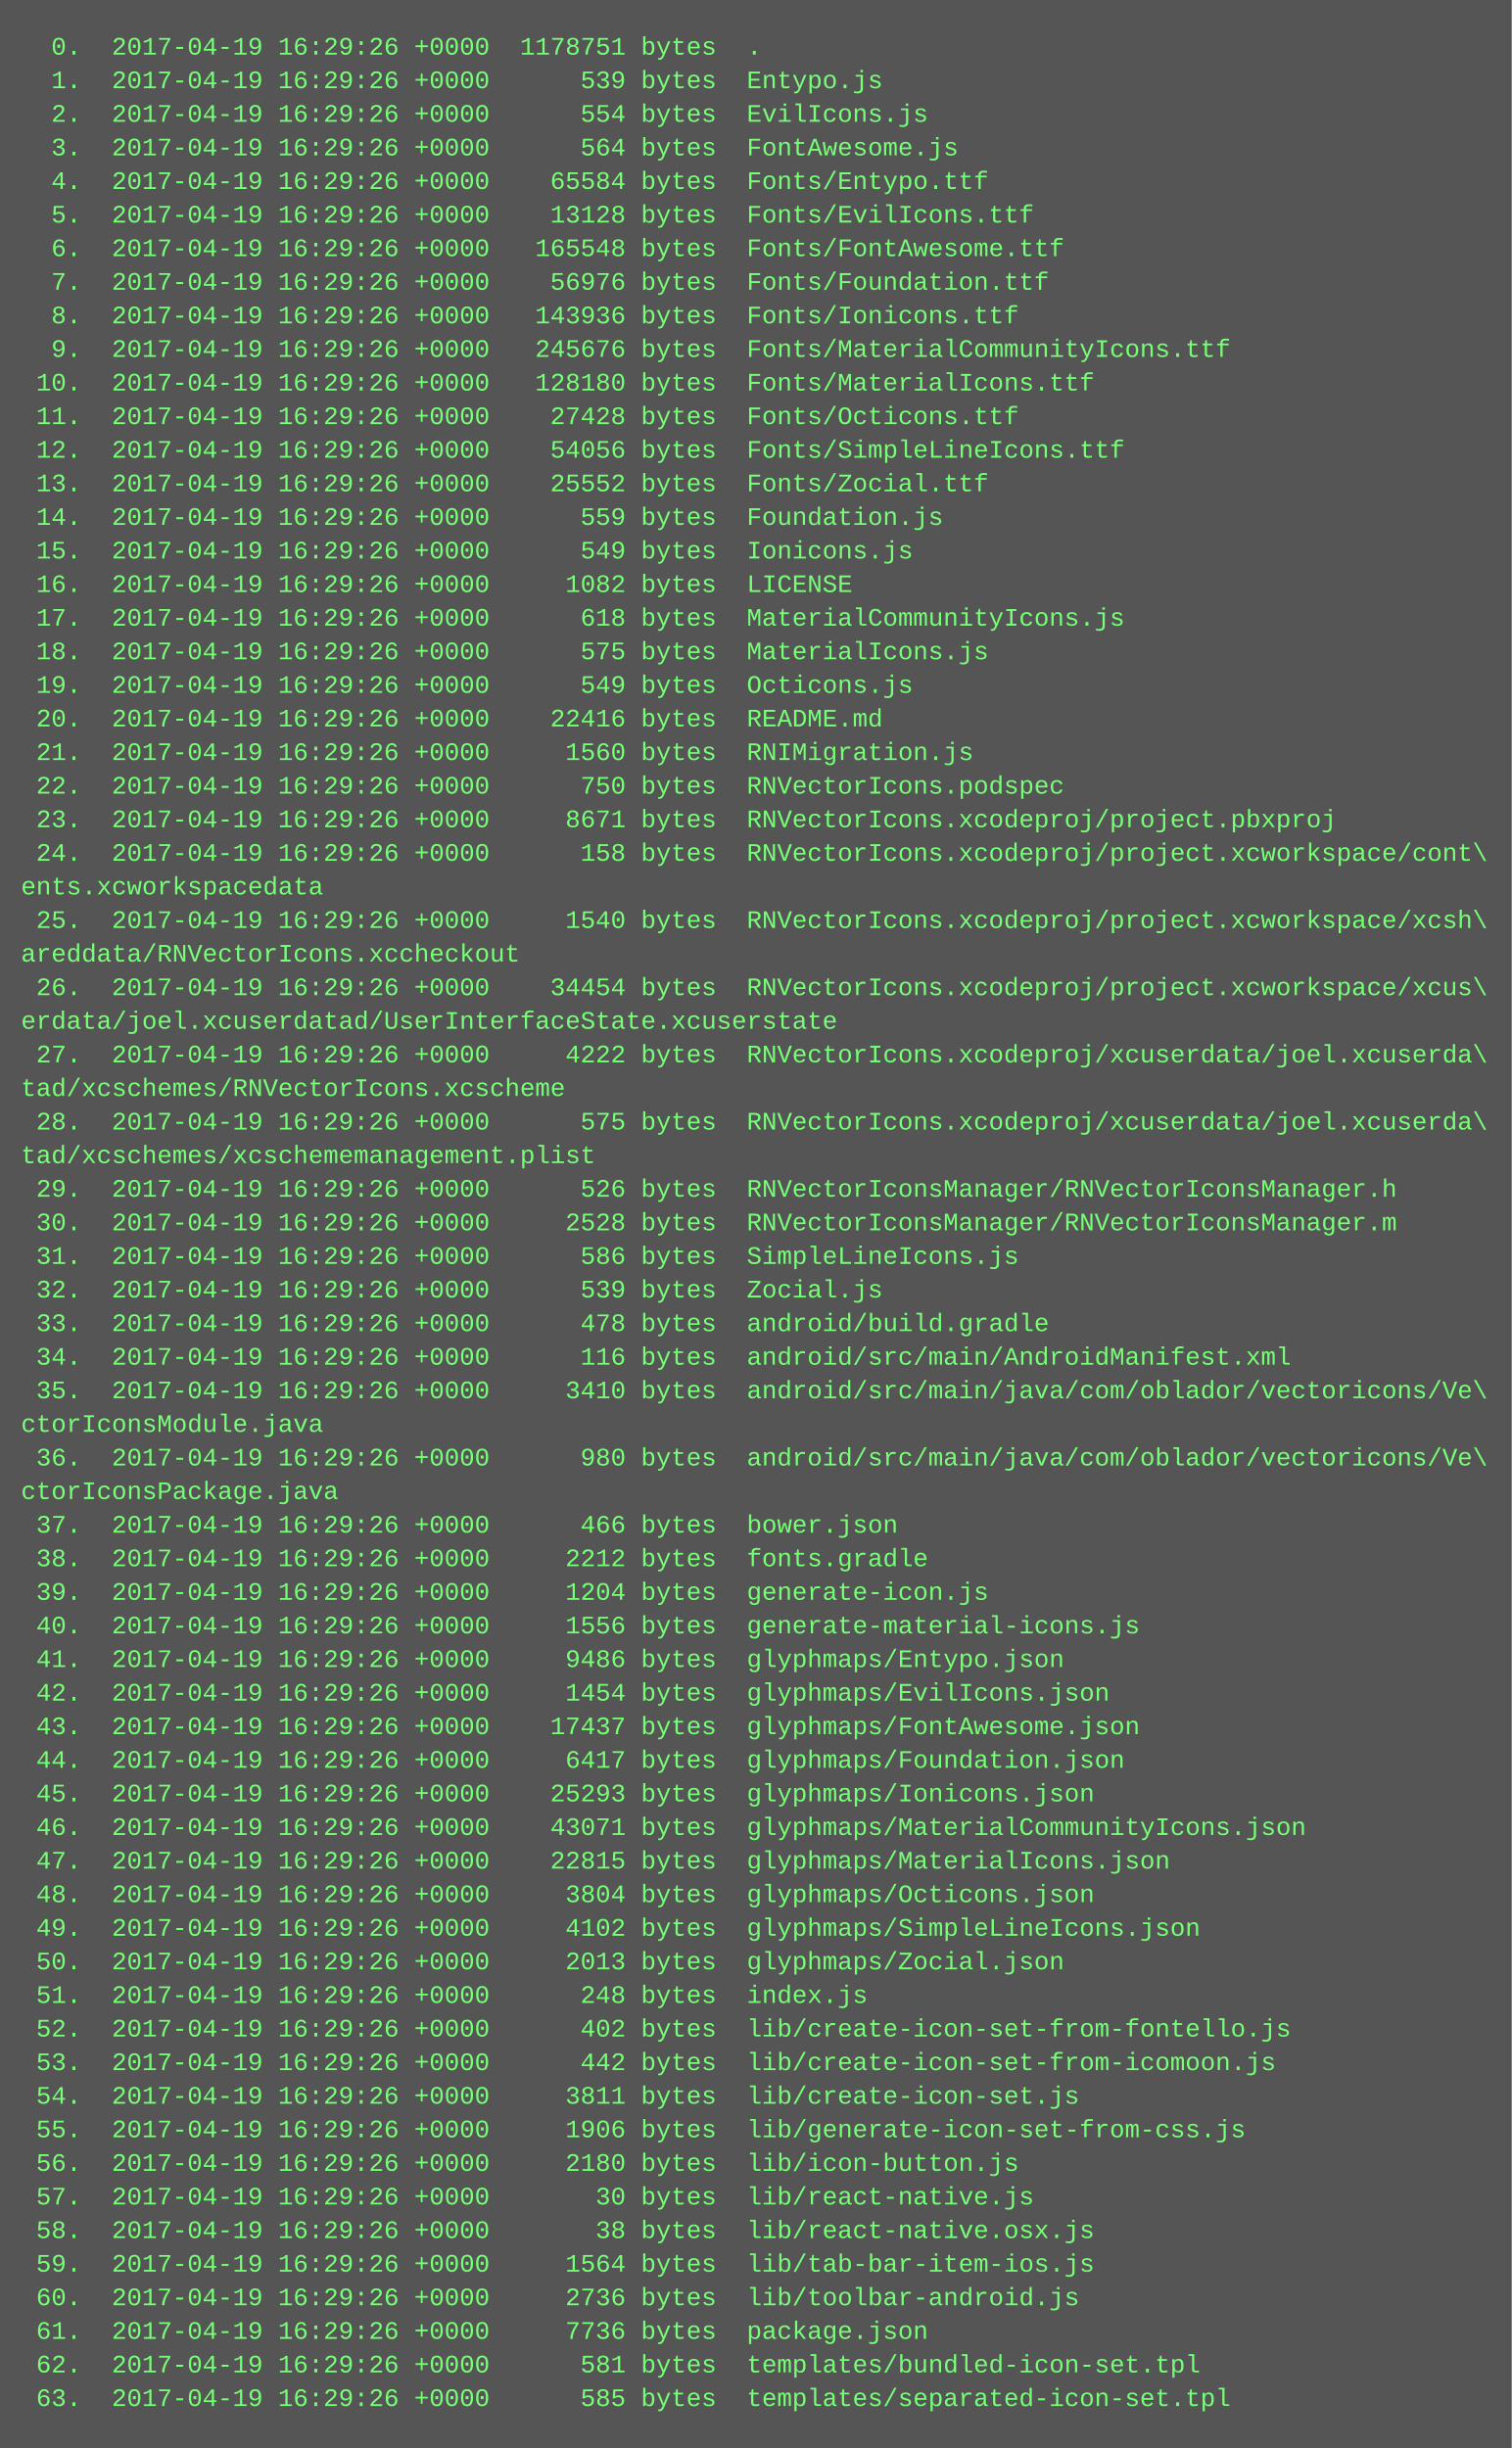
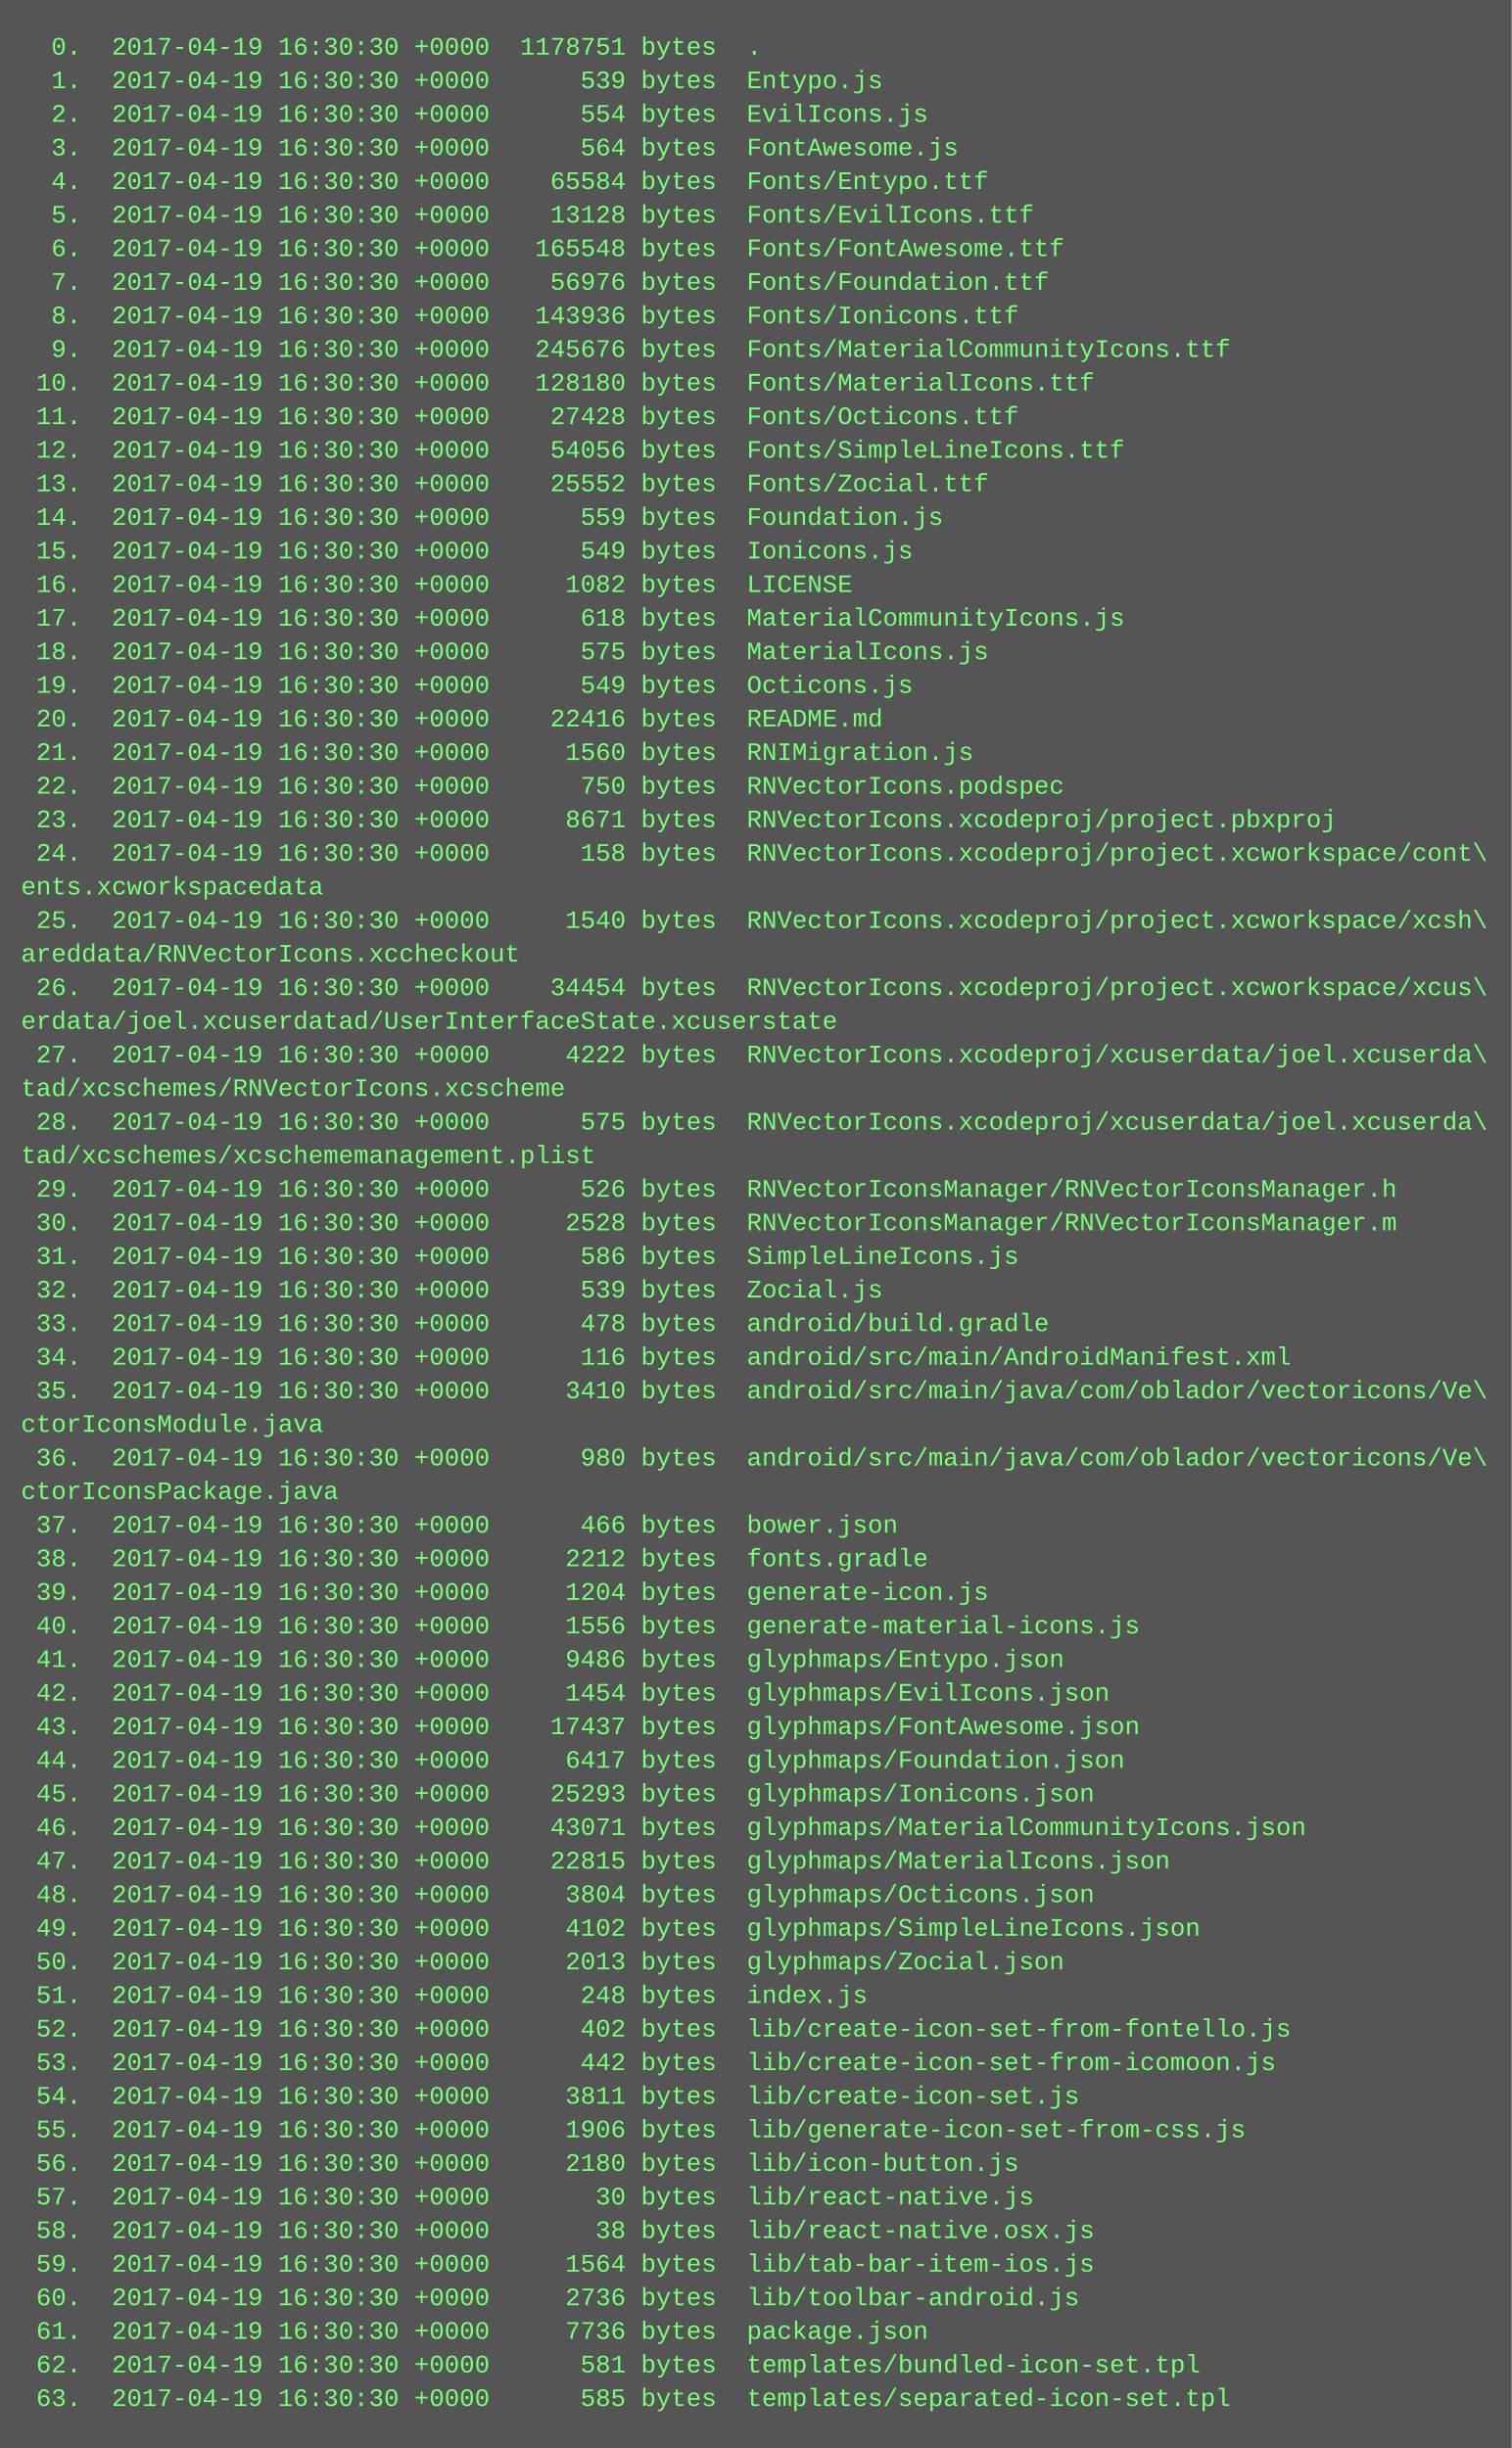
<svg xmlns="http://www.w3.org/2000/svg" height="1166" width="720">
  <rect height="1166" fill="#555" width="720" />
  <text fill="#7f7" font-family="Courier New" font-size="12" xml:space="preserve">
-     <tspan x="10" y="26">  0.  2017-04-19 16:29:26 +0000  1178751 bytes  .</tspan>
-     <tspan x="10" y="42">  1.  2017-04-19 16:29:26 +0000      539 bytes  Entypo.js</tspan>
-     <tspan x="10" y="58">  2.  2017-04-19 16:29:26 +0000      554 bytes  EvilIcons.js</tspan>
-     <tspan x="10" y="74">  3.  2017-04-19 16:29:26 +0000      564 bytes  FontAwesome.js</tspan>
-     <tspan x="10" y="90">  4.  2017-04-19 16:29:26 +0000    65584 bytes  Fonts/Entypo.ttf</tspan>
-     <tspan x="10" y="106">  5.  2017-04-19 16:29:26 +0000    13128 bytes  Fonts/EvilIcons.ttf</tspan>
-     <tspan x="10" y="122">  6.  2017-04-19 16:29:26 +0000   165548 bytes  Fonts/FontAwesome.ttf</tspan>
-     <tspan x="10" y="138">  7.  2017-04-19 16:29:26 +0000    56976 bytes  Fonts/Foundation.ttf</tspan>
-     <tspan x="10" y="154">  8.  2017-04-19 16:29:26 +0000   143936 bytes  Fonts/Ionicons.ttf</tspan>
-     <tspan x="10" y="170">  9.  2017-04-19 16:29:26 +0000   245676 bytes  Fonts/MaterialCommunityIcons.ttf</tspan>
-     <tspan x="10" y="186"> 10.  2017-04-19 16:29:26 +0000   128180 bytes  Fonts/MaterialIcons.ttf</tspan>
-     <tspan x="10" y="202"> 11.  2017-04-19 16:29:26 +0000    27428 bytes  Fonts/Octicons.ttf</tspan>
-     <tspan x="10" y="218"> 12.  2017-04-19 16:29:26 +0000    54056 bytes  Fonts/SimpleLineIcons.ttf</tspan>
-     <tspan x="10" y="234"> 13.  2017-04-19 16:29:26 +0000    25552 bytes  Fonts/Zocial.ttf</tspan>
-     <tspan x="10" y="250"> 14.  2017-04-19 16:29:26 +0000      559 bytes  Foundation.js</tspan>
-     <tspan x="10" y="266"> 15.  2017-04-19 16:29:26 +0000      549 bytes  Ionicons.js</tspan>
-     <tspan x="10" y="282"> 16.  2017-04-19 16:29:26 +0000     1082 bytes  LICENSE</tspan>
-     <tspan x="10" y="298"> 17.  2017-04-19 16:29:26 +0000      618 bytes  MaterialCommunityIcons.js</tspan>
-     <tspan x="10" y="314"> 18.  2017-04-19 16:29:26 +0000      575 bytes  MaterialIcons.js</tspan>
-     <tspan x="10" y="330"> 19.  2017-04-19 16:29:26 +0000      549 bytes  Octicons.js</tspan>
-     <tspan x="10" y="346"> 20.  2017-04-19 16:29:26 +0000    22416 bytes  README.md</tspan>
-     <tspan x="10" y="362"> 21.  2017-04-19 16:29:26 +0000     1560 bytes  RNIMigration.js</tspan>
-     <tspan x="10" y="378"> 22.  2017-04-19 16:29:26 +0000      750 bytes  RNVectorIcons.podspec</tspan>
-     <tspan x="10" y="394"> 23.  2017-04-19 16:29:26 +0000     8671 bytes  RNVectorIcons.xcodeproj/project.pbxproj</tspan>
-     <tspan x="10" y="410"> 24.  2017-04-19 16:29:26 +0000      158 bytes  RNVectorIcons.xcodeproj/project.xcworkspace/cont\</tspan>
+     <tspan x="10" y="26">  0.  2017-04-19 16:30:30 +0000  1178751 bytes  .</tspan>
+     <tspan x="10" y="42">  1.  2017-04-19 16:30:30 +0000      539 bytes  Entypo.js</tspan>
+     <tspan x="10" y="58">  2.  2017-04-19 16:30:30 +0000      554 bytes  EvilIcons.js</tspan>
+     <tspan x="10" y="74">  3.  2017-04-19 16:30:30 +0000      564 bytes  FontAwesome.js</tspan>
+     <tspan x="10" y="90">  4.  2017-04-19 16:30:30 +0000    65584 bytes  Fonts/Entypo.ttf</tspan>
+     <tspan x="10" y="106">  5.  2017-04-19 16:30:30 +0000    13128 bytes  Fonts/EvilIcons.ttf</tspan>
+     <tspan x="10" y="122">  6.  2017-04-19 16:30:30 +0000   165548 bytes  Fonts/FontAwesome.ttf</tspan>
+     <tspan x="10" y="138">  7.  2017-04-19 16:30:30 +0000    56976 bytes  Fonts/Foundation.ttf</tspan>
+     <tspan x="10" y="154">  8.  2017-04-19 16:30:30 +0000   143936 bytes  Fonts/Ionicons.ttf</tspan>
+     <tspan x="10" y="170">  9.  2017-04-19 16:30:30 +0000   245676 bytes  Fonts/MaterialCommunityIcons.ttf</tspan>
+     <tspan x="10" y="186"> 10.  2017-04-19 16:30:30 +0000   128180 bytes  Fonts/MaterialIcons.ttf</tspan>
+     <tspan x="10" y="202"> 11.  2017-04-19 16:30:30 +0000    27428 bytes  Fonts/Octicons.ttf</tspan>
+     <tspan x="10" y="218"> 12.  2017-04-19 16:30:30 +0000    54056 bytes  Fonts/SimpleLineIcons.ttf</tspan>
+     <tspan x="10" y="234"> 13.  2017-04-19 16:30:30 +0000    25552 bytes  Fonts/Zocial.ttf</tspan>
+     <tspan x="10" y="250"> 14.  2017-04-19 16:30:30 +0000      559 bytes  Foundation.js</tspan>
+     <tspan x="10" y="266"> 15.  2017-04-19 16:30:30 +0000      549 bytes  Ionicons.js</tspan>
+     <tspan x="10" y="282"> 16.  2017-04-19 16:30:30 +0000     1082 bytes  LICENSE</tspan>
+     <tspan x="10" y="298"> 17.  2017-04-19 16:30:30 +0000      618 bytes  MaterialCommunityIcons.js</tspan>
+     <tspan x="10" y="314"> 18.  2017-04-19 16:30:30 +0000      575 bytes  MaterialIcons.js</tspan>
+     <tspan x="10" y="330"> 19.  2017-04-19 16:30:30 +0000      549 bytes  Octicons.js</tspan>
+     <tspan x="10" y="346"> 20.  2017-04-19 16:30:30 +0000    22416 bytes  README.md</tspan>
+     <tspan x="10" y="362"> 21.  2017-04-19 16:30:30 +0000     1560 bytes  RNIMigration.js</tspan>
+     <tspan x="10" y="378"> 22.  2017-04-19 16:30:30 +0000      750 bytes  RNVectorIcons.podspec</tspan>
+     <tspan x="10" y="394"> 23.  2017-04-19 16:30:30 +0000     8671 bytes  RNVectorIcons.xcodeproj/project.pbxproj</tspan>
+     <tspan x="10" y="410"> 24.  2017-04-19 16:30:30 +0000      158 bytes  RNVectorIcons.xcodeproj/project.xcworkspace/cont\</tspan>
    <tspan x="10" y="426">ents.xcworkspacedata</tspan>
-     <tspan x="10" y="442"> 25.  2017-04-19 16:29:26 +0000     1540 bytes  RNVectorIcons.xcodeproj/project.xcworkspace/xcsh\</tspan>
+     <tspan x="10" y="442"> 25.  2017-04-19 16:30:30 +0000     1540 bytes  RNVectorIcons.xcodeproj/project.xcworkspace/xcsh\</tspan>
    <tspan x="10" y="458">areddata/RNVectorIcons.xccheckout</tspan>
-     <tspan x="10" y="474"> 26.  2017-04-19 16:29:26 +0000    34454 bytes  RNVectorIcons.xcodeproj/project.xcworkspace/xcus\</tspan>
+     <tspan x="10" y="474"> 26.  2017-04-19 16:30:30 +0000    34454 bytes  RNVectorIcons.xcodeproj/project.xcworkspace/xcus\</tspan>
    <tspan x="10" y="490">erdata/joel.xcuserdatad/UserInterfaceState.xcuserstate</tspan>
-     <tspan x="10" y="506"> 27.  2017-04-19 16:29:26 +0000     4222 bytes  RNVectorIcons.xcodeproj/xcuserdata/joel.xcuserda\</tspan>
+     <tspan x="10" y="506"> 27.  2017-04-19 16:30:30 +0000     4222 bytes  RNVectorIcons.xcodeproj/xcuserdata/joel.xcuserda\</tspan>
    <tspan x="10" y="522">tad/xcschemes/RNVectorIcons.xcscheme</tspan>
-     <tspan x="10" y="538"> 28.  2017-04-19 16:29:26 +0000      575 bytes  RNVectorIcons.xcodeproj/xcuserdata/joel.xcuserda\</tspan>
+     <tspan x="10" y="538"> 28.  2017-04-19 16:30:30 +0000      575 bytes  RNVectorIcons.xcodeproj/xcuserdata/joel.xcuserda\</tspan>
    <tspan x="10" y="554">tad/xcschemes/xcschememanagement.plist</tspan>
-     <tspan x="10" y="570"> 29.  2017-04-19 16:29:26 +0000      526 bytes  RNVectorIconsManager/RNVectorIconsManager.h</tspan>
-     <tspan x="10" y="586"> 30.  2017-04-19 16:29:26 +0000     2528 bytes  RNVectorIconsManager/RNVectorIconsManager.m</tspan>
-     <tspan x="10" y="602"> 31.  2017-04-19 16:29:26 +0000      586 bytes  SimpleLineIcons.js</tspan>
-     <tspan x="10" y="618"> 32.  2017-04-19 16:29:26 +0000      539 bytes  Zocial.js</tspan>
-     <tspan x="10" y="634"> 33.  2017-04-19 16:29:26 +0000      478 bytes  android/build.gradle</tspan>
-     <tspan x="10" y="650"> 34.  2017-04-19 16:29:26 +0000      116 bytes  android/src/main/AndroidManifest.xml</tspan>
-     <tspan x="10" y="666"> 35.  2017-04-19 16:29:26 +0000     3410 bytes  android/src/main/java/com/oblador/vectoricons/Ve\</tspan>
+     <tspan x="10" y="570"> 29.  2017-04-19 16:30:30 +0000      526 bytes  RNVectorIconsManager/RNVectorIconsManager.h</tspan>
+     <tspan x="10" y="586"> 30.  2017-04-19 16:30:30 +0000     2528 bytes  RNVectorIconsManager/RNVectorIconsManager.m</tspan>
+     <tspan x="10" y="602"> 31.  2017-04-19 16:30:30 +0000      586 bytes  SimpleLineIcons.js</tspan>
+     <tspan x="10" y="618"> 32.  2017-04-19 16:30:30 +0000      539 bytes  Zocial.js</tspan>
+     <tspan x="10" y="634"> 33.  2017-04-19 16:30:30 +0000      478 bytes  android/build.gradle</tspan>
+     <tspan x="10" y="650"> 34.  2017-04-19 16:30:30 +0000      116 bytes  android/src/main/AndroidManifest.xml</tspan>
+     <tspan x="10" y="666"> 35.  2017-04-19 16:30:30 +0000     3410 bytes  android/src/main/java/com/oblador/vectoricons/Ve\</tspan>
    <tspan x="10" y="682">ctorIconsModule.java</tspan>
-     <tspan x="10" y="698"> 36.  2017-04-19 16:29:26 +0000      980 bytes  android/src/main/java/com/oblador/vectoricons/Ve\</tspan>
+     <tspan x="10" y="698"> 36.  2017-04-19 16:30:30 +0000      980 bytes  android/src/main/java/com/oblador/vectoricons/Ve\</tspan>
    <tspan x="10" y="714">ctorIconsPackage.java</tspan>
-     <tspan x="10" y="730"> 37.  2017-04-19 16:29:26 +0000      466 bytes  bower.json</tspan>
-     <tspan x="10" y="746"> 38.  2017-04-19 16:29:26 +0000     2212 bytes  fonts.gradle</tspan>
-     <tspan x="10" y="762"> 39.  2017-04-19 16:29:26 +0000     1204 bytes  generate-icon.js</tspan>
-     <tspan x="10" y="778"> 40.  2017-04-19 16:29:26 +0000     1556 bytes  generate-material-icons.js</tspan>
-     <tspan x="10" y="794"> 41.  2017-04-19 16:29:26 +0000     9486 bytes  glyphmaps/Entypo.json</tspan>
-     <tspan x="10" y="810"> 42.  2017-04-19 16:29:26 +0000     1454 bytes  glyphmaps/EvilIcons.json</tspan>
-     <tspan x="10" y="826"> 43.  2017-04-19 16:29:26 +0000    17437 bytes  glyphmaps/FontAwesome.json</tspan>
-     <tspan x="10" y="842"> 44.  2017-04-19 16:29:26 +0000     6417 bytes  glyphmaps/Foundation.json</tspan>
-     <tspan x="10" y="858"> 45.  2017-04-19 16:29:26 +0000    25293 bytes  glyphmaps/Ionicons.json</tspan>
-     <tspan x="10" y="874"> 46.  2017-04-19 16:29:26 +0000    43071 bytes  glyphmaps/MaterialCommunityIcons.json</tspan>
-     <tspan x="10" y="890"> 47.  2017-04-19 16:29:26 +0000    22815 bytes  glyphmaps/MaterialIcons.json</tspan>
-     <tspan x="10" y="906"> 48.  2017-04-19 16:29:26 +0000     3804 bytes  glyphmaps/Octicons.json</tspan>
-     <tspan x="10" y="922"> 49.  2017-04-19 16:29:26 +0000     4102 bytes  glyphmaps/SimpleLineIcons.json</tspan>
-     <tspan x="10" y="938"> 50.  2017-04-19 16:29:26 +0000     2013 bytes  glyphmaps/Zocial.json</tspan>
-     <tspan x="10" y="954"> 51.  2017-04-19 16:29:26 +0000      248 bytes  index.js</tspan>
-     <tspan x="10" y="970"> 52.  2017-04-19 16:29:26 +0000      402 bytes  lib/create-icon-set-from-fontello.js</tspan>
-     <tspan x="10" y="986"> 53.  2017-04-19 16:29:26 +0000      442 bytes  lib/create-icon-set-from-icomoon.js</tspan>
-     <tspan x="10" y="1002"> 54.  2017-04-19 16:29:26 +0000     3811 bytes  lib/create-icon-set.js</tspan>
-     <tspan x="10" y="1018"> 55.  2017-04-19 16:29:26 +0000     1906 bytes  lib/generate-icon-set-from-css.js</tspan>
-     <tspan x="10" y="1034"> 56.  2017-04-19 16:29:26 +0000     2180 bytes  lib/icon-button.js</tspan>
-     <tspan x="10" y="1050"> 57.  2017-04-19 16:29:26 +0000       30 bytes  lib/react-native.js</tspan>
-     <tspan x="10" y="1066"> 58.  2017-04-19 16:29:26 +0000       38 bytes  lib/react-native.osx.js</tspan>
-     <tspan x="10" y="1082"> 59.  2017-04-19 16:29:26 +0000     1564 bytes  lib/tab-bar-item-ios.js</tspan>
-     <tspan x="10" y="1098"> 60.  2017-04-19 16:29:26 +0000     2736 bytes  lib/toolbar-android.js</tspan>
-     <tspan x="10" y="1114"> 61.  2017-04-19 16:29:26 +0000     7736 bytes  package.json</tspan>
-     <tspan x="10" y="1130"> 62.  2017-04-19 16:29:26 +0000      581 bytes  templates/bundled-icon-set.tpl</tspan>
-     <tspan x="10" y="1146"> 63.  2017-04-19 16:29:26 +0000      585 bytes  templates/separated-icon-set.tpl</tspan>
+     <tspan x="10" y="730"> 37.  2017-04-19 16:30:30 +0000      466 bytes  bower.json</tspan>
+     <tspan x="10" y="746"> 38.  2017-04-19 16:30:30 +0000     2212 bytes  fonts.gradle</tspan>
+     <tspan x="10" y="762"> 39.  2017-04-19 16:30:30 +0000     1204 bytes  generate-icon.js</tspan>
+     <tspan x="10" y="778"> 40.  2017-04-19 16:30:30 +0000     1556 bytes  generate-material-icons.js</tspan>
+     <tspan x="10" y="794"> 41.  2017-04-19 16:30:30 +0000     9486 bytes  glyphmaps/Entypo.json</tspan>
+     <tspan x="10" y="810"> 42.  2017-04-19 16:30:30 +0000     1454 bytes  glyphmaps/EvilIcons.json</tspan>
+     <tspan x="10" y="826"> 43.  2017-04-19 16:30:30 +0000    17437 bytes  glyphmaps/FontAwesome.json</tspan>
+     <tspan x="10" y="842"> 44.  2017-04-19 16:30:30 +0000     6417 bytes  glyphmaps/Foundation.json</tspan>
+     <tspan x="10" y="858"> 45.  2017-04-19 16:30:30 +0000    25293 bytes  glyphmaps/Ionicons.json</tspan>
+     <tspan x="10" y="874"> 46.  2017-04-19 16:30:30 +0000    43071 bytes  glyphmaps/MaterialCommunityIcons.json</tspan>
+     <tspan x="10" y="890"> 47.  2017-04-19 16:30:30 +0000    22815 bytes  glyphmaps/MaterialIcons.json</tspan>
+     <tspan x="10" y="906"> 48.  2017-04-19 16:30:30 +0000     3804 bytes  glyphmaps/Octicons.json</tspan>
+     <tspan x="10" y="922"> 49.  2017-04-19 16:30:30 +0000     4102 bytes  glyphmaps/SimpleLineIcons.json</tspan>
+     <tspan x="10" y="938"> 50.  2017-04-19 16:30:30 +0000     2013 bytes  glyphmaps/Zocial.json</tspan>
+     <tspan x="10" y="954"> 51.  2017-04-19 16:30:30 +0000      248 bytes  index.js</tspan>
+     <tspan x="10" y="970"> 52.  2017-04-19 16:30:30 +0000      402 bytes  lib/create-icon-set-from-fontello.js</tspan>
+     <tspan x="10" y="986"> 53.  2017-04-19 16:30:30 +0000      442 bytes  lib/create-icon-set-from-icomoon.js</tspan>
+     <tspan x="10" y="1002"> 54.  2017-04-19 16:30:30 +0000     3811 bytes  lib/create-icon-set.js</tspan>
+     <tspan x="10" y="1018"> 55.  2017-04-19 16:30:30 +0000     1906 bytes  lib/generate-icon-set-from-css.js</tspan>
+     <tspan x="10" y="1034"> 56.  2017-04-19 16:30:30 +0000     2180 bytes  lib/icon-button.js</tspan>
+     <tspan x="10" y="1050"> 57.  2017-04-19 16:30:30 +0000       30 bytes  lib/react-native.js</tspan>
+     <tspan x="10" y="1066"> 58.  2017-04-19 16:30:30 +0000       38 bytes  lib/react-native.osx.js</tspan>
+     <tspan x="10" y="1082"> 59.  2017-04-19 16:30:30 +0000     1564 bytes  lib/tab-bar-item-ios.js</tspan>
+     <tspan x="10" y="1098"> 60.  2017-04-19 16:30:30 +0000     2736 bytes  lib/toolbar-android.js</tspan>
+     <tspan x="10" y="1114"> 61.  2017-04-19 16:30:30 +0000     7736 bytes  package.json</tspan>
+     <tspan x="10" y="1130"> 62.  2017-04-19 16:30:30 +0000      581 bytes  templates/bundled-icon-set.tpl</tspan>
+     <tspan x="10" y="1146"> 63.  2017-04-19 16:30:30 +0000      585 bytes  templates/separated-icon-set.tpl</tspan>
  </text>
</svg>
